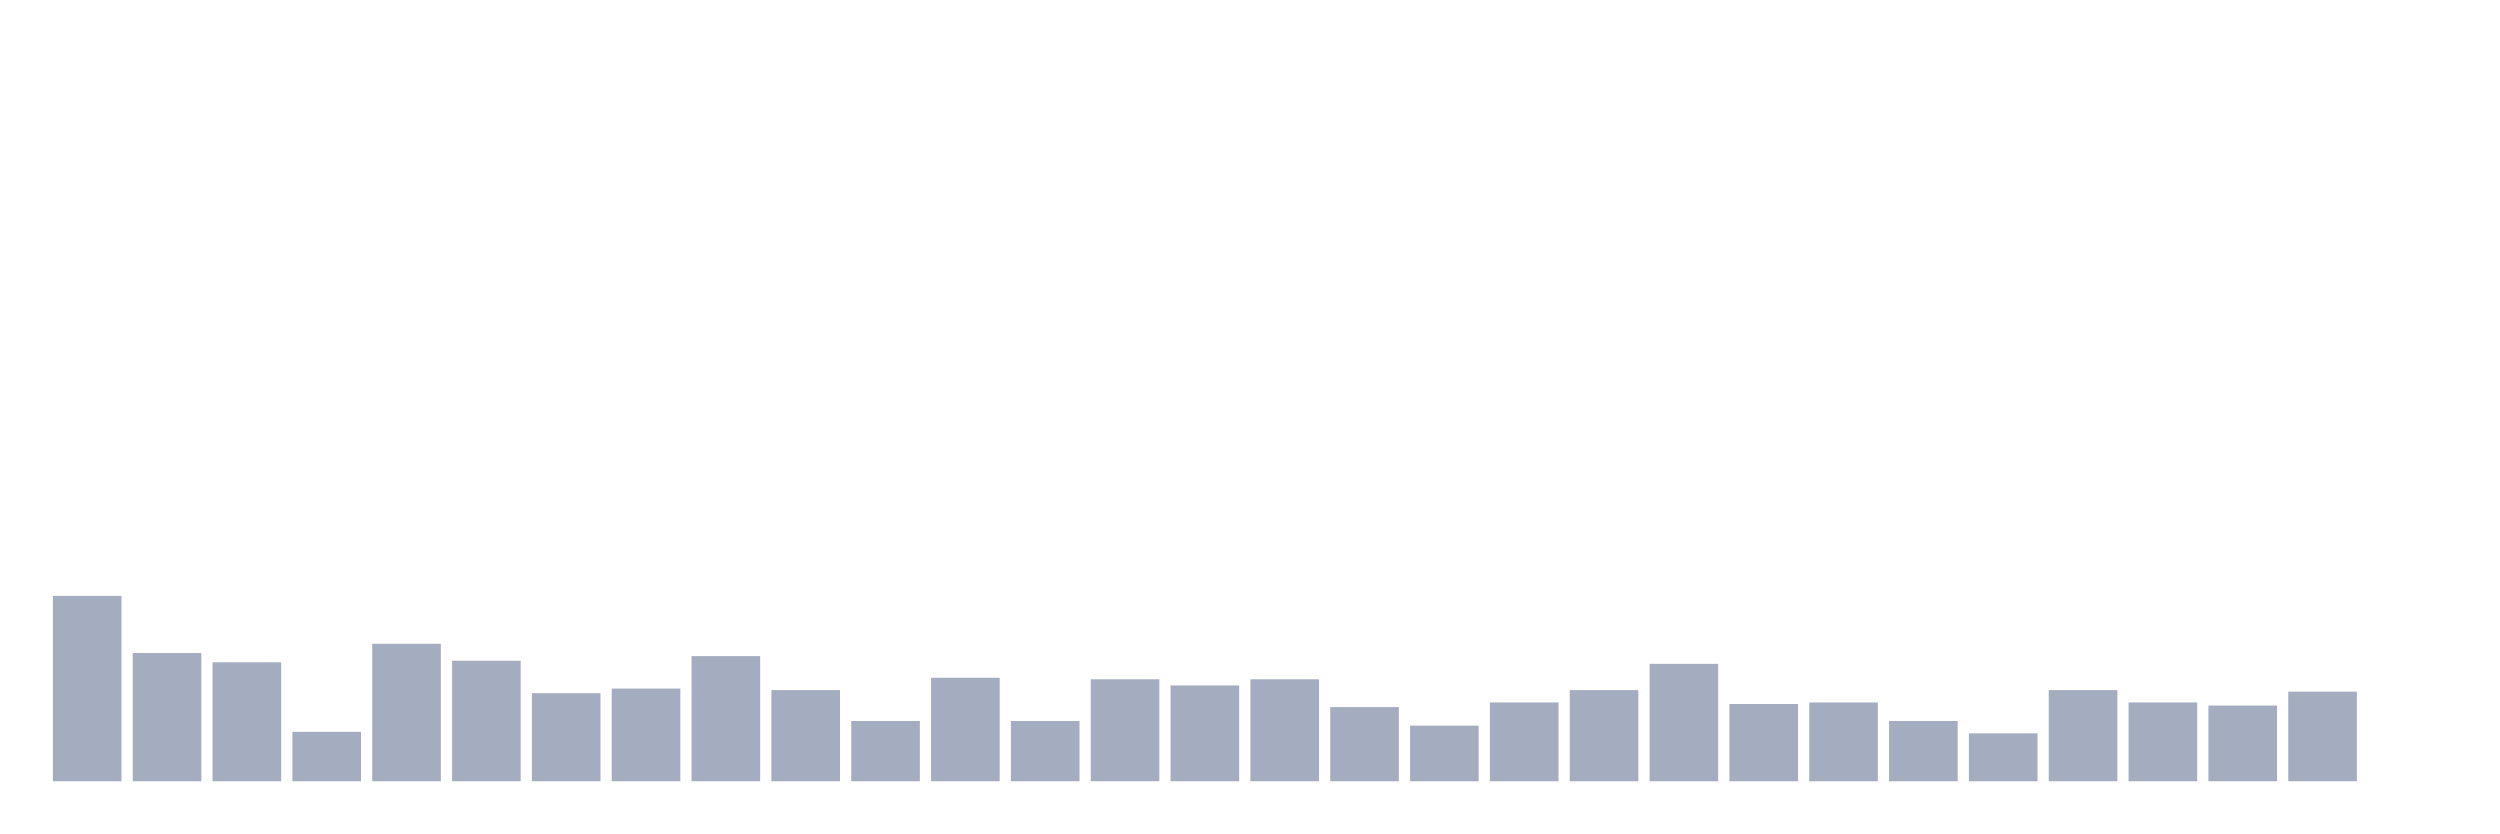
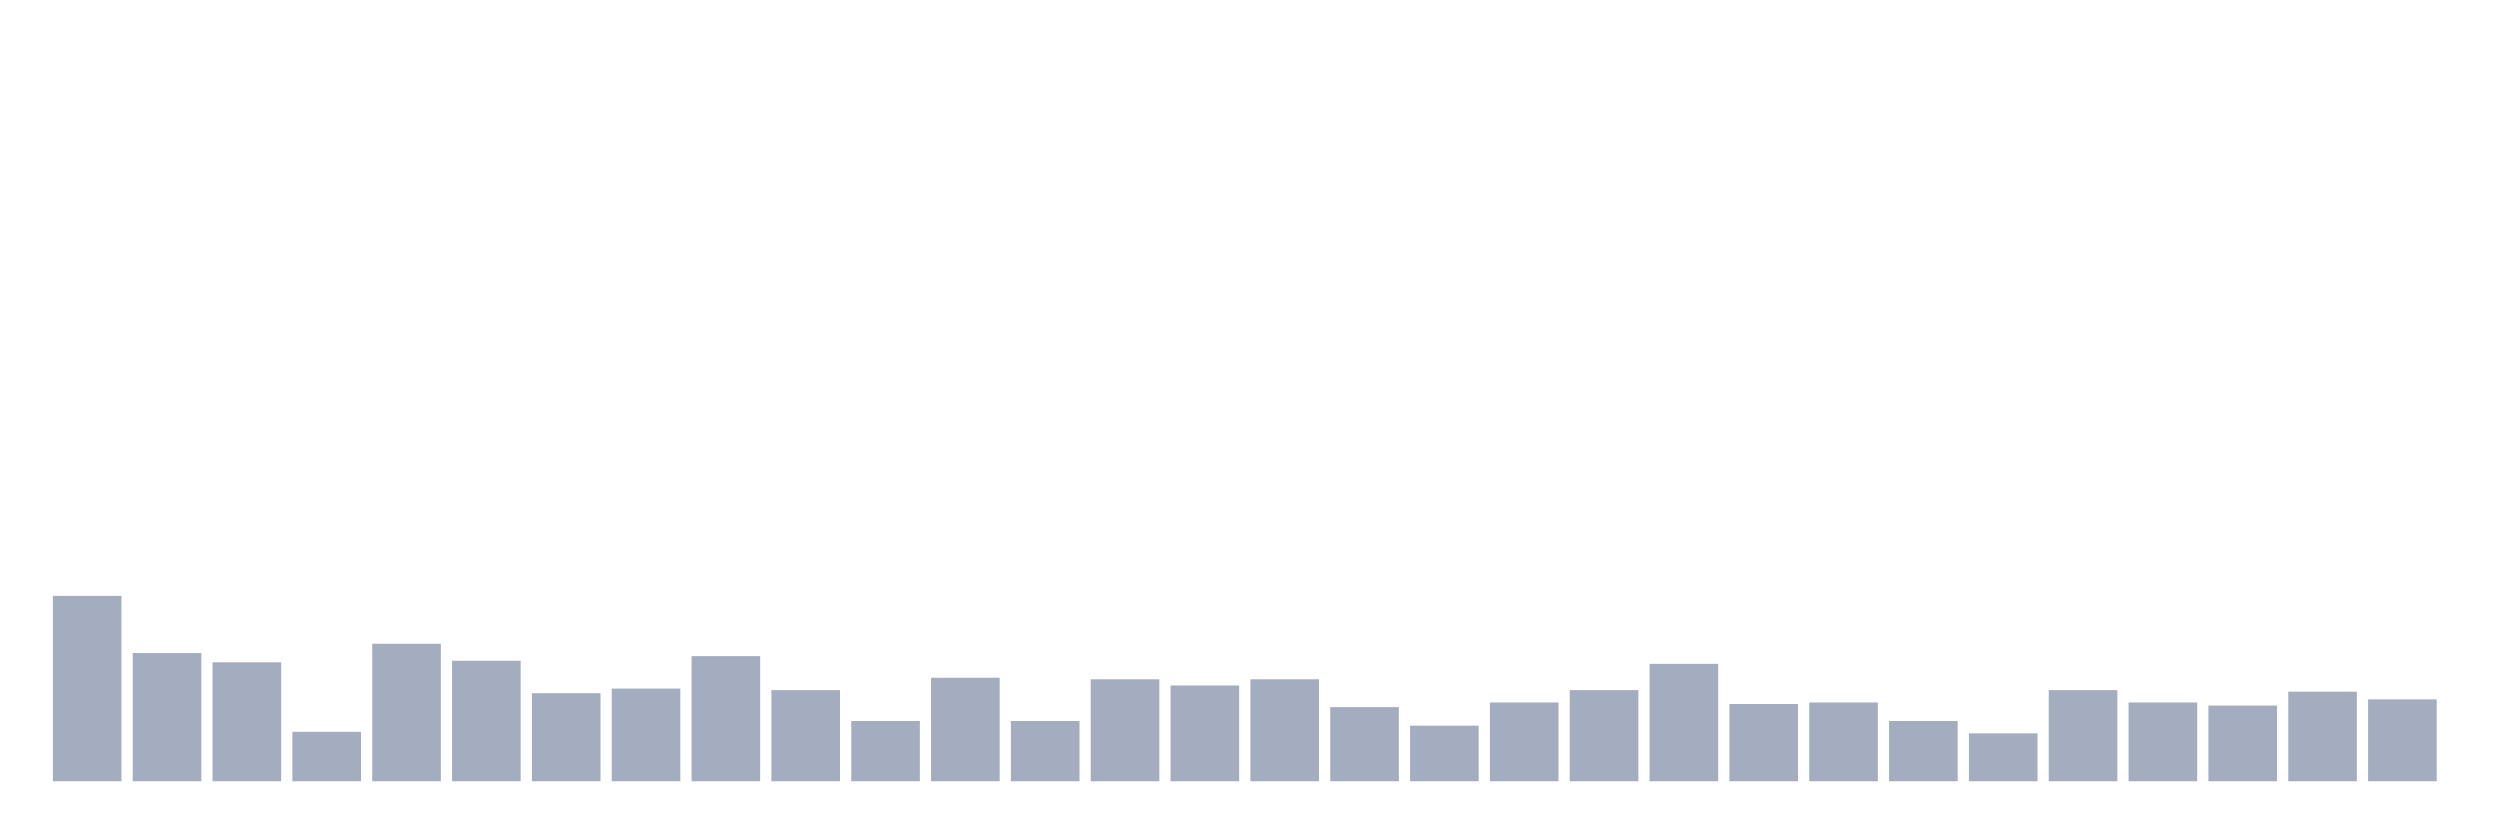
<svg xmlns="http://www.w3.org/2000/svg" viewBox="0 0 480 160">
  <g transform="translate(10,10)">
    <rect class="bar" x="0.153" width="13.175" y="104.407" height="35.593" fill="rgb(164,173,192)" />
    <rect class="bar" x="15.482" width="13.175" y="115.381" height="24.619" fill="rgb(164,173,192)" />
    <rect class="bar" x="30.81" width="13.175" y="117.161" height="22.839" fill="rgb(164,173,192)" />
    <rect class="bar" x="46.138" width="13.175" y="130.508" height="9.492" fill="rgb(164,173,192)" />
    <rect class="bar" x="61.466" width="13.175" y="113.602" height="26.398" fill="rgb(164,173,192)" />
    <rect class="bar" x="76.794" width="13.175" y="116.864" height="23.136" fill="rgb(164,173,192)" />
    <rect class="bar" x="92.123" width="13.175" y="123.093" height="16.907" fill="rgb(164,173,192)" />
    <rect class="bar" x="107.451" width="13.175" y="122.203" height="17.797" fill="rgb(164,173,192)" />
    <rect class="bar" x="122.779" width="13.175" y="115.975" height="24.025" fill="rgb(164,173,192)" />
    <rect class="bar" x="138.107" width="13.175" y="122.5" height="17.5" fill="rgb(164,173,192)" />
    <rect class="bar" x="153.436" width="13.175" y="128.432" height="11.568" fill="rgb(164,173,192)" />
    <rect class="bar" x="168.764" width="13.175" y="120.127" height="19.873" fill="rgb(164,173,192)" />
    <rect class="bar" x="184.092" width="13.175" y="128.432" height="11.568" fill="rgb(164,173,192)" />
    <rect class="bar" x="199.42" width="13.175" y="120.424" height="19.576" fill="rgb(164,173,192)" />
    <rect class="bar" x="214.748" width="13.175" y="121.61" height="18.39" fill="rgb(164,173,192)" />
    <rect class="bar" x="230.077" width="13.175" y="120.424" height="19.576" fill="rgb(164,173,192)" />
    <rect class="bar" x="245.405" width="13.175" y="125.763" height="14.237" fill="rgb(164,173,192)" />
    <rect class="bar" x="260.733" width="13.175" y="129.322" height="10.678" fill="rgb(164,173,192)" />
    <rect class="bar" x="276.061" width="13.175" y="124.873" height="15.127" fill="rgb(164,173,192)" />
    <rect class="bar" x="291.39" width="13.175" y="122.5" height="17.5" fill="rgb(164,173,192)" />
    <rect class="bar" x="306.718" width="13.175" y="117.458" height="22.542" fill="rgb(164,173,192)" />
    <rect class="bar" x="322.046" width="13.175" y="125.169" height="14.831" fill="rgb(164,173,192)" />
    <rect class="bar" x="337.374" width="13.175" y="124.873" height="15.127" fill="rgb(164,173,192)" />
    <rect class="bar" x="352.702" width="13.175" y="128.432" height="11.568" fill="rgb(164,173,192)" />
    <rect class="bar" x="368.031" width="13.175" y="130.805" height="9.195" fill="rgb(164,173,192)" />
    <rect class="bar" x="383.359" width="13.175" y="122.5" height="17.5" fill="rgb(164,173,192)" />
    <rect class="bar" x="398.687" width="13.175" y="124.873" height="15.127" fill="rgb(164,173,192)" />
    <rect class="bar" x="414.015" width="13.175" y="125.466" height="14.534" fill="rgb(164,173,192)" />
    <rect class="bar" x="429.344" width="13.175" y="122.797" height="17.203" fill="rgb(164,173,192)" />
-     <rect class="bar" x="444.672" width="13.175" y="140" height="0" fill="rgb(164,173,192)" />
+     <rect class="bar" x="444.672" width="13.175" y="124.28" height="15.72" fill="rgb(164,173,192)" />
  </g>
</svg>
